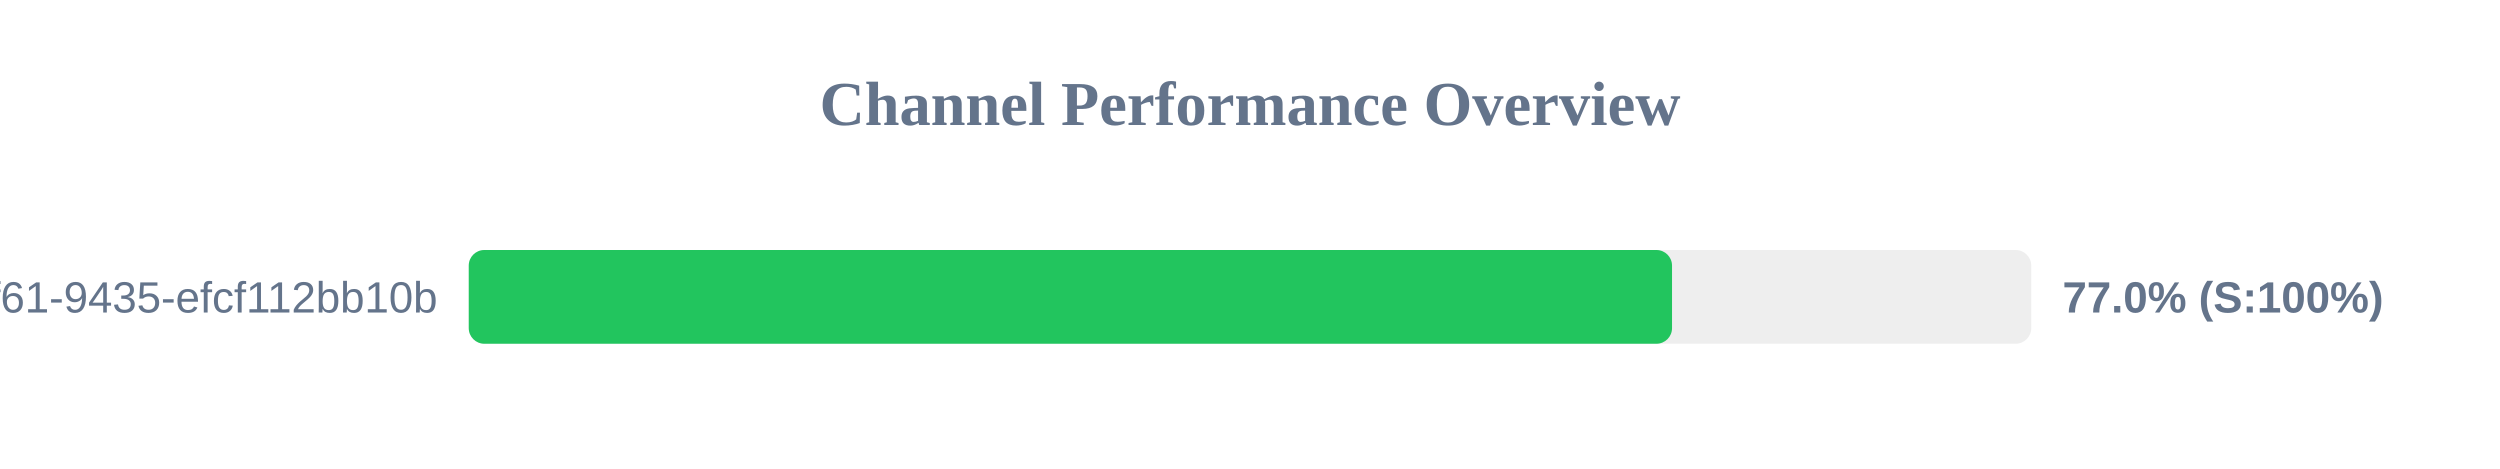
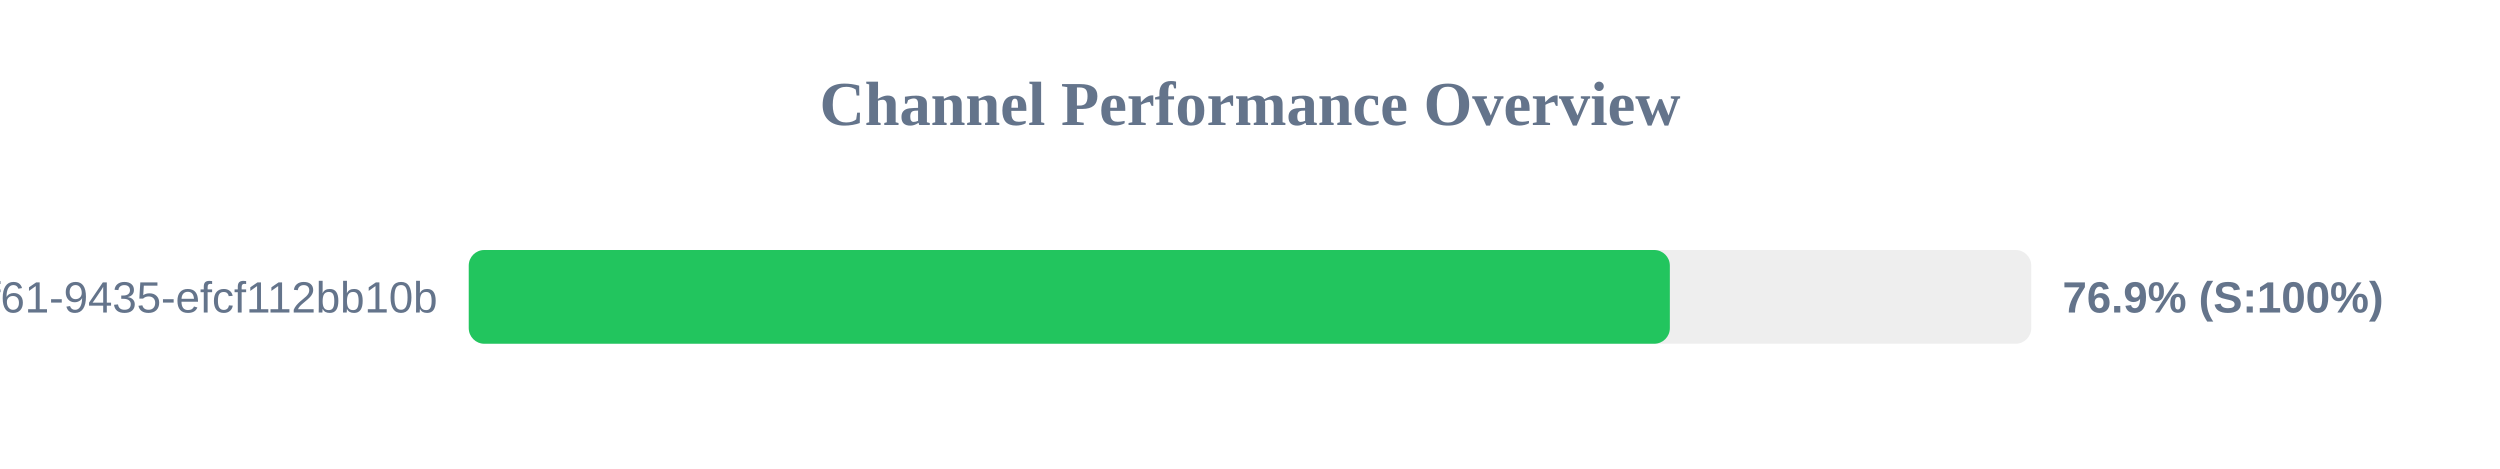
<svg xmlns="http://www.w3.org/2000/svg" width="800" height="150" version="1.1">
  <style>
        .row { font: 14px Arial; fill: #64748b; }
        .score { font: bold 14px Arial; fill: #64748b; }
    </style>
  <text x="400" y="40" text-anchor="middle" font-size="20px" font-weight="bold" fill="#64748b">Channel Performance Overview</text>
  <rect x="150" y="80" width="500" height="30" fill="#eee" rx="5" />
-   <rect x="150" y="80" width="385.05" height="30" fill="#22c55e" rx="5" />
+   <rect x="150" y="80" width="384.35" height="30" fill="#22c55e" rx="5" />
  <text x="140" y="100" text-anchor="end" class="row">?uuid=07c122ad-50b2-4f61-9435-efcf112bb10b</text>
-   <text x="660" y="100" text-anchor="start" class="score">77.0% (S:100%)</text>
+   <text x="660" y="100" text-anchor="start" class="score">76.9% (S:100%)</text>
</svg>
